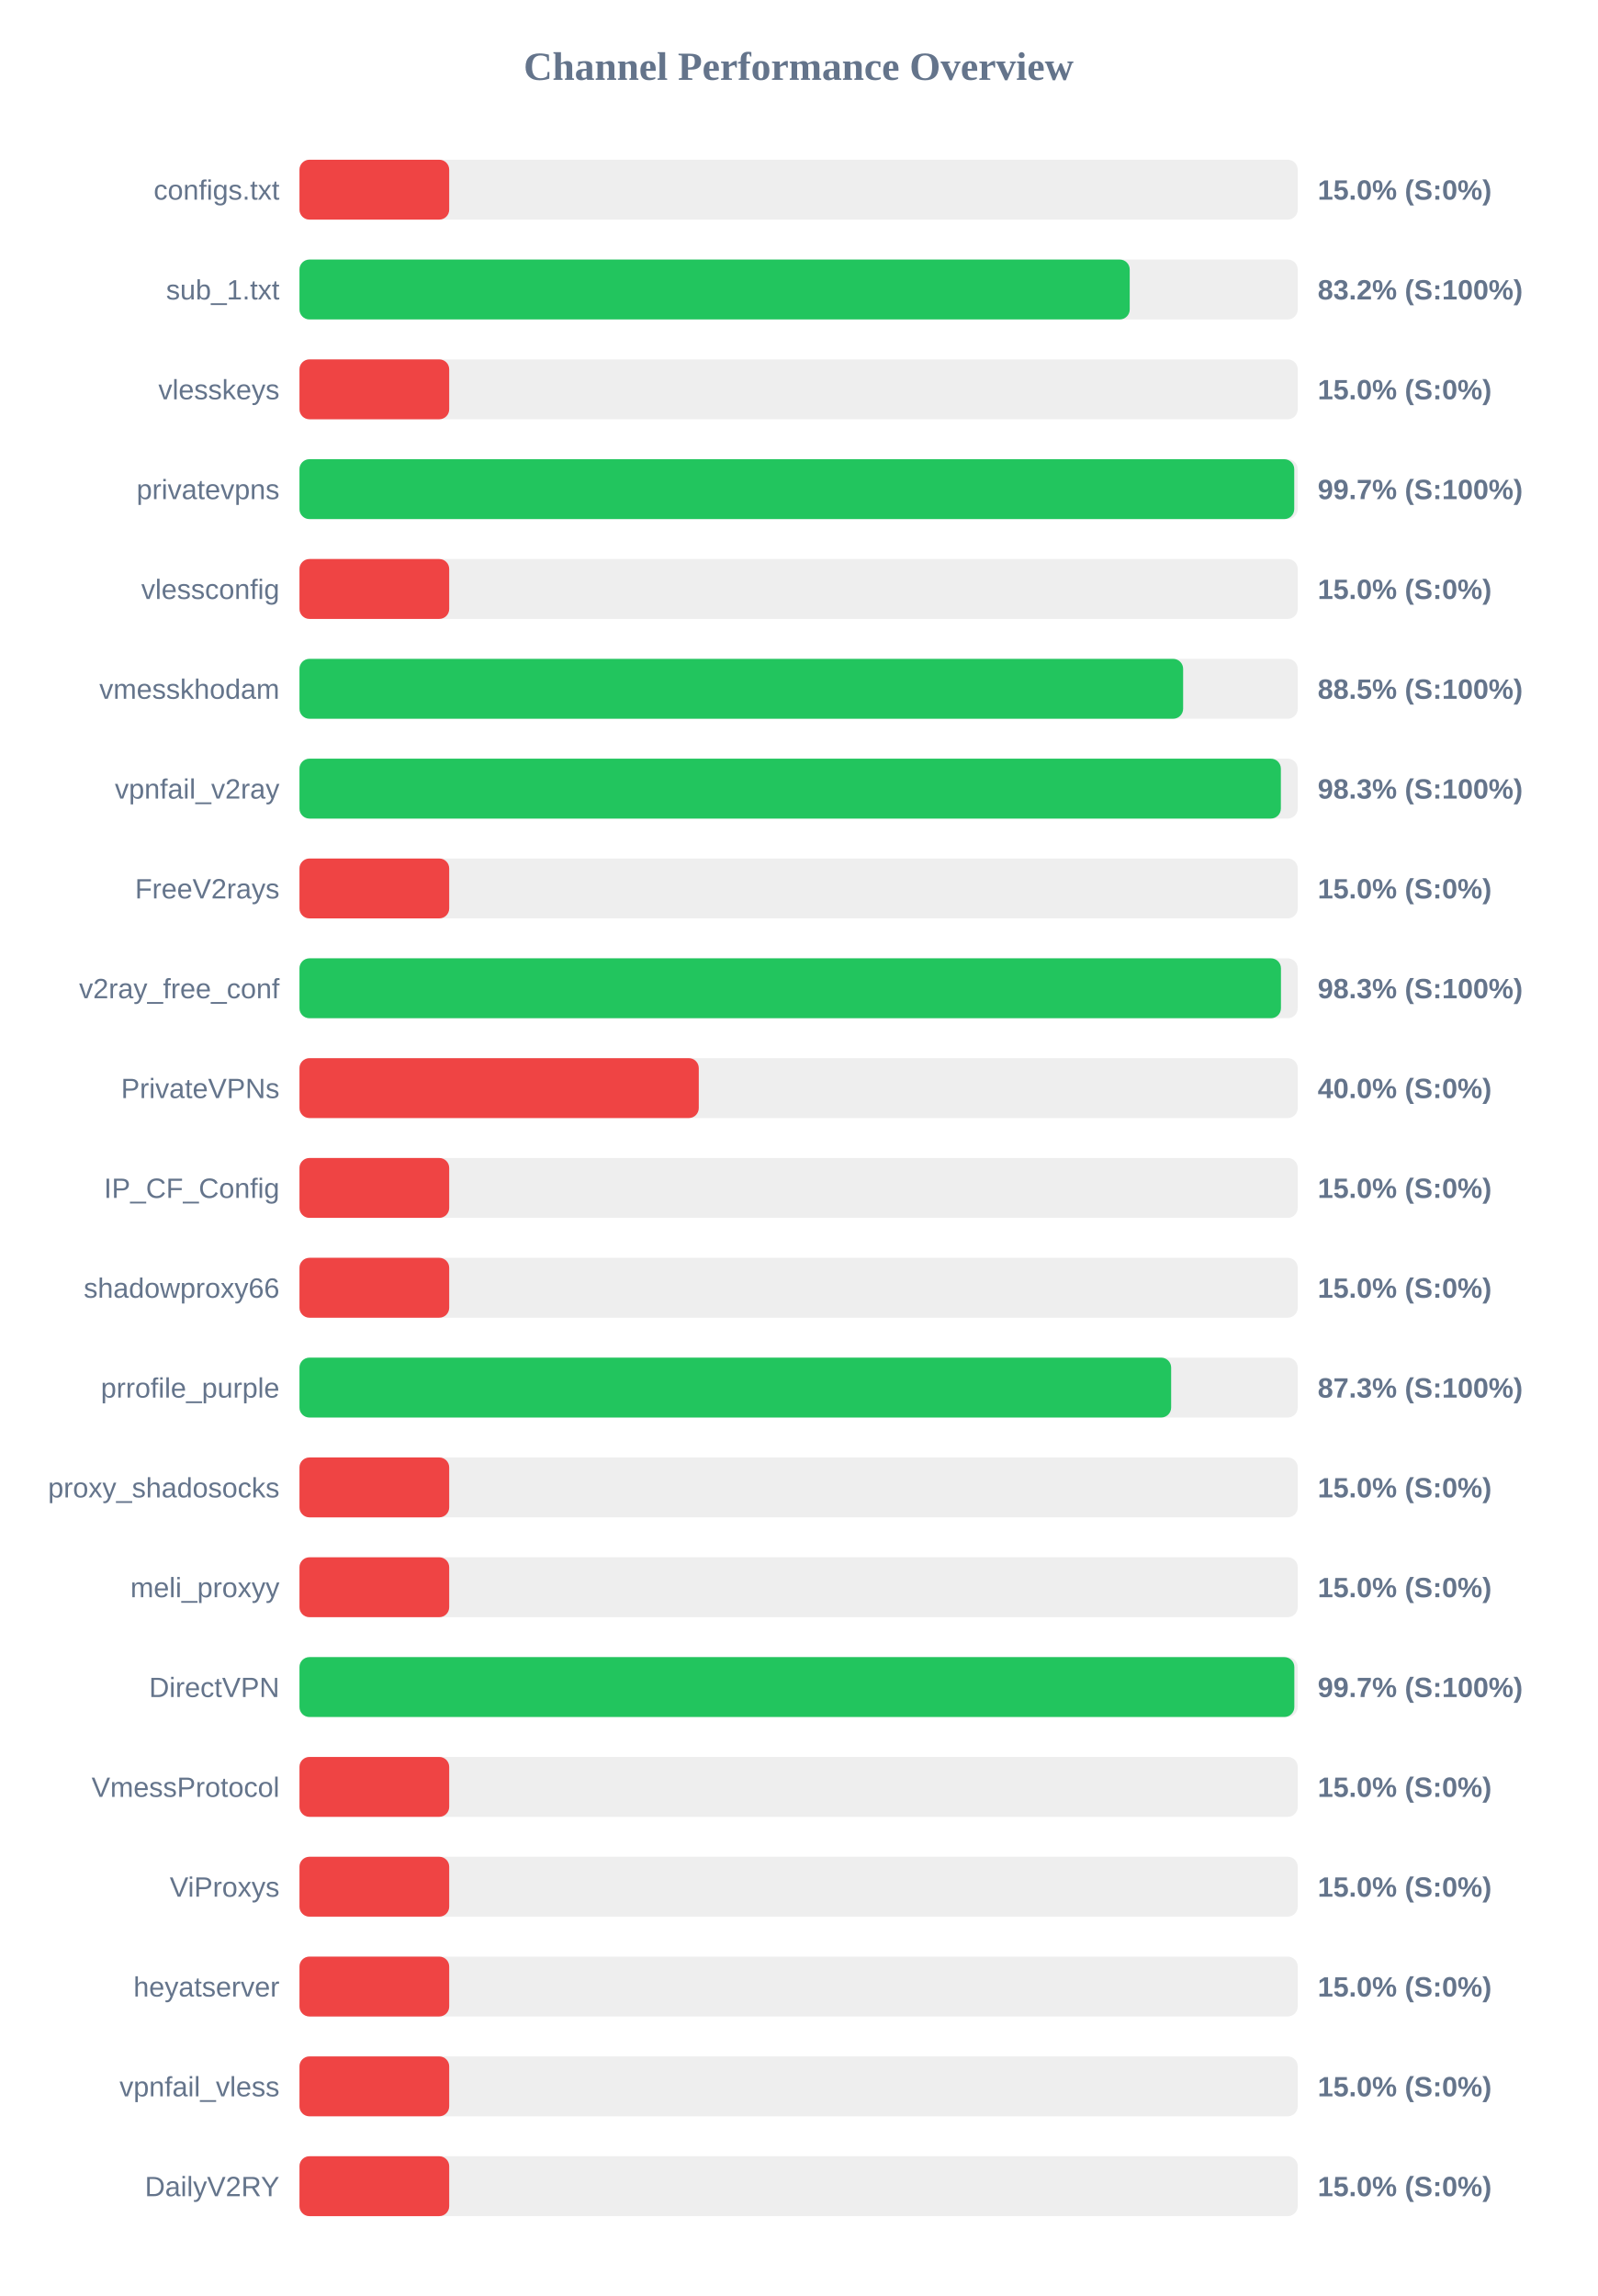
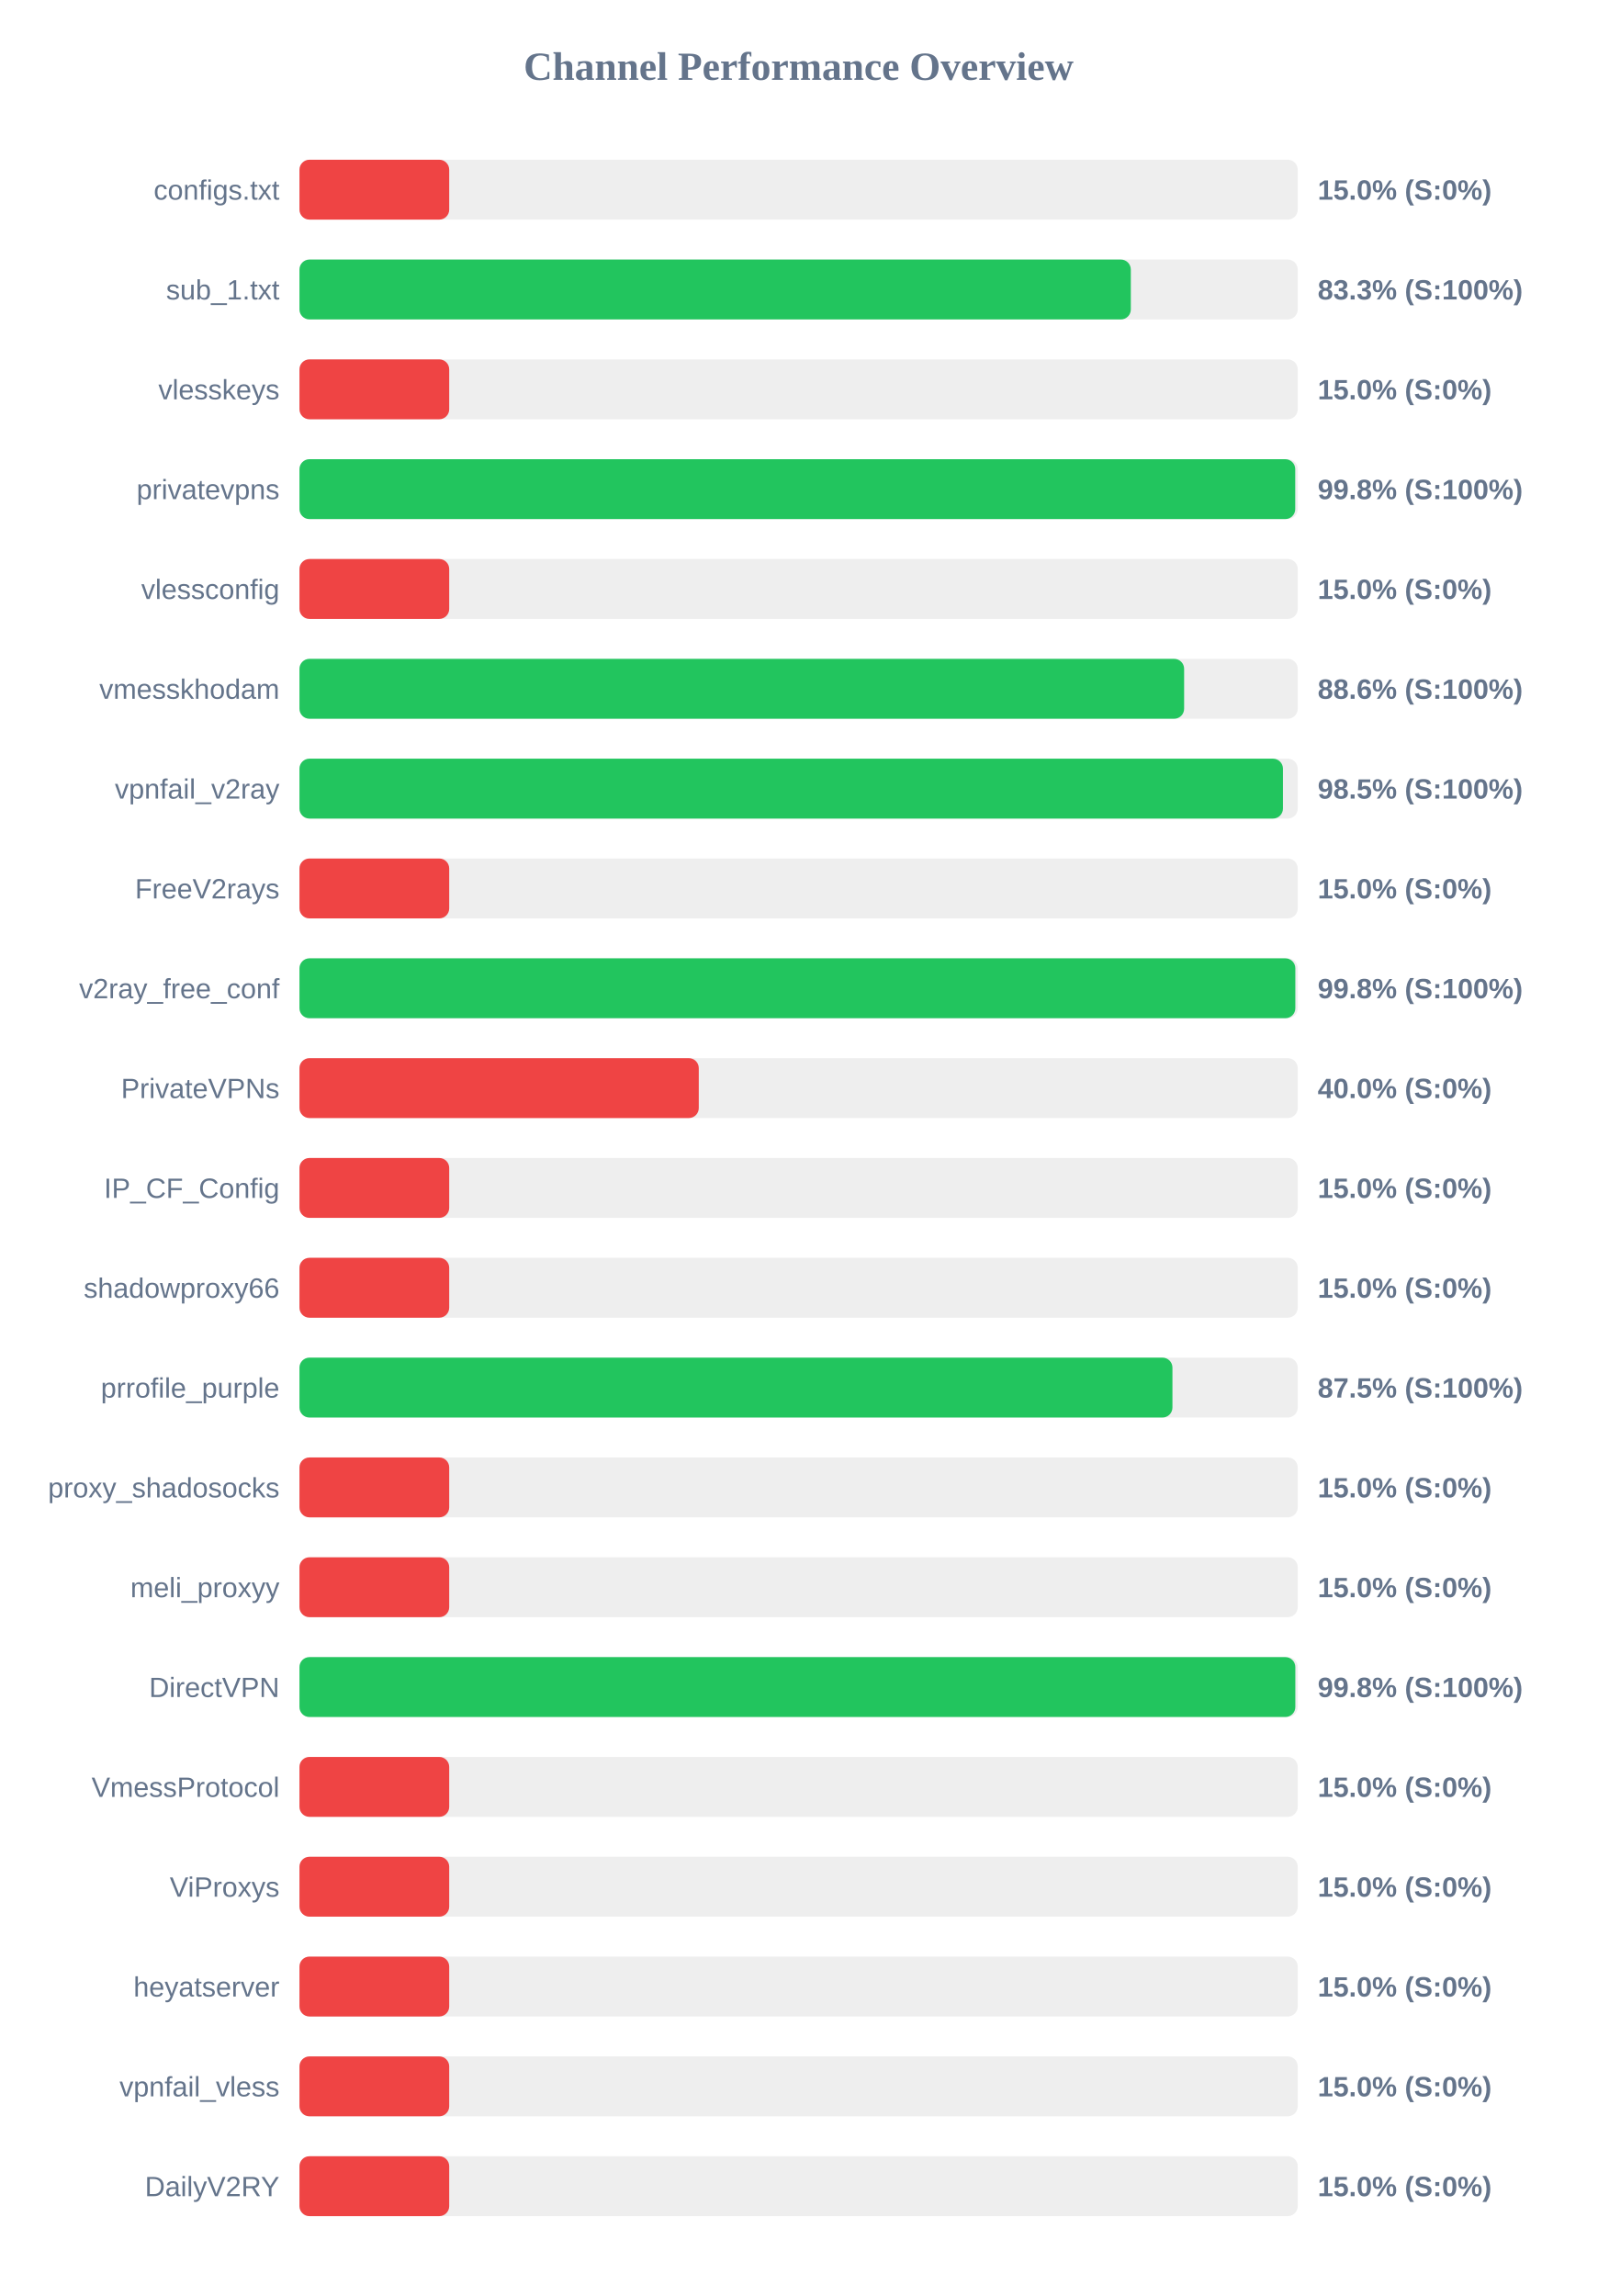
<svg xmlns="http://www.w3.org/2000/svg" width="800" height="1150" version="1.1">
  <style>
        .row { font: 14px Arial; fill: #64748b; }
        .score { font: bold 14px Arial; fill: #64748b; }
    </style>
  <text x="400" y="40" text-anchor="middle" font-size="20px" font-weight="bold" fill="#64748b">Channel Performance Overview</text>
  <rect x="150" y="80" width="500" height="30" fill="#eee" rx="5" />
  <rect x="150" y="80" width="75.0" height="30" fill="#ef4444" rx="5" />
  <text x="140" y="100" text-anchor="end" class="row">configs.txt</text>
  <text x="660" y="100" text-anchor="start" class="score">15.0% (S:0%)</text>
  <rect x="150" y="130" width="500" height="30" fill="#eee" rx="5" />
-   <rect x="150" y="130" width="415.85" height="30" fill="#22c55e" rx="5" />
+   <rect x="150" y="130" width="416.4" height="30" fill="#22c55e" rx="5" />
  <text x="140" y="150" text-anchor="end" class="row">sub_1.txt</text>
-   <text x="660" y="150" text-anchor="start" class="score">83.2% (S:100%)</text>
+   <text x="660" y="150" text-anchor="start" class="score">83.3% (S:100%)</text>
  <rect x="150" y="180" width="500" height="30" fill="#eee" rx="5" />
  <rect x="150" y="180" width="75.0" height="30" fill="#ef4444" rx="5" />
  <text x="140" y="200" text-anchor="end" class="row">vlesskeys</text>
  <text x="660" y="200" text-anchor="start" class="score">15.0% (S:0%)</text>
  <rect x="150" y="230" width="500" height="30" fill="#eee" rx="5" />
-   <rect x="150" y="230" width="498.25" height="30" fill="#22c55e" rx="5" />
+   <rect x="150" y="230" width="498.75" height="30" fill="#22c55e" rx="5" />
  <text x="140" y="250" text-anchor="end" class="row">privatevpns</text>
-   <text x="660" y="250" text-anchor="start" class="score">99.7% (S:100%)</text>
+   <text x="660" y="250" text-anchor="start" class="score">99.8% (S:100%)</text>
  <rect x="150" y="280" width="500" height="30" fill="#eee" rx="5" />
  <rect x="150" y="280" width="75.0" height="30" fill="#ef4444" rx="5" />
  <text x="140" y="300" text-anchor="end" class="row">vlessconfig</text>
  <text x="660" y="300" text-anchor="start" class="score">15.0% (S:0%)</text>
  <rect x="150" y="330" width="500" height="30" fill="#eee" rx="5" />
-   <rect x="150" y="330" width="442.6" height="30" fill="#22c55e" rx="5" />
+   <rect x="150" y="330" width="443.1" height="30" fill="#22c55e" rx="5" />
  <text x="140" y="350" text-anchor="end" class="row">vmesskhodam</text>
-   <text x="660" y="350" text-anchor="start" class="score">88.5% (S:100%)</text>
+   <text x="660" y="350" text-anchor="start" class="score">88.6% (S:100%)</text>
  <rect x="150" y="380" width="500" height="30" fill="#eee" rx="5" />
-   <rect x="150" y="380" width="491.55" height="30" fill="#22c55e" rx="5" />
+   <rect x="150" y="380" width="492.6" height="30" fill="#22c55e" rx="5" />
  <text x="140" y="400" text-anchor="end" class="row">vpnfail_v2ray</text>
-   <text x="660" y="400" text-anchor="start" class="score">98.3% (S:100%)</text>
+   <text x="660" y="400" text-anchor="start" class="score">98.5% (S:100%)</text>
  <rect x="150" y="430" width="500" height="30" fill="#eee" rx="5" />
  <rect x="150" y="430" width="75.0" height="30" fill="#ef4444" rx="5" />
  <text x="140" y="450" text-anchor="end" class="row">FreeV2rays</text>
  <text x="660" y="450" text-anchor="start" class="score">15.0% (S:0%)</text>
  <rect x="150" y="480" width="500" height="30" fill="#eee" rx="5" />
-   <rect x="150" y="480" width="491.6" height="30" fill="#22c55e" rx="5" />
+   <rect x="150" y="480" width="498.8" height="30" fill="#22c55e" rx="5" />
  <text x="140" y="500" text-anchor="end" class="row">v2ray_free_conf</text>
-   <text x="660" y="500" text-anchor="start" class="score">98.3% (S:100%)</text>
+   <text x="660" y="500" text-anchor="start" class="score">99.8% (S:100%)</text>
  <rect x="150" y="530" width="500" height="30" fill="#eee" rx="5" />
  <rect x="150" y="530" width="200.0" height="30" fill="#ef4444" rx="5" />
  <text x="140" y="550" text-anchor="end" class="row">PrivateVPNs</text>
  <text x="660" y="550" text-anchor="start" class="score">40.0% (S:0%)</text>
  <rect x="150" y="580" width="500" height="30" fill="#eee" rx="5" />
  <rect x="150" y="580" width="75.0" height="30" fill="#ef4444" rx="5" />
  <text x="140" y="600" text-anchor="end" class="row">IP_CF_Config</text>
  <text x="660" y="600" text-anchor="start" class="score">15.0% (S:0%)</text>
  <rect x="150" y="630" width="500" height="30" fill="#eee" rx="5" />
  <rect x="150" y="630" width="75.0" height="30" fill="#ef4444" rx="5" />
  <text x="140" y="650" text-anchor="end" class="row">shadowproxy66</text>
  <text x="660" y="650" text-anchor="start" class="score">15.0% (S:0%)</text>
  <rect x="150" y="680" width="500" height="30" fill="#eee" rx="5" />
-   <rect x="150" y="680" width="436.6" height="30" fill="#22c55e" rx="5" />
+   <rect x="150" y="680" width="437.25" height="30" fill="#22c55e" rx="5" />
  <text x="140" y="700" text-anchor="end" class="row">prrofile_purple</text>
-   <text x="660" y="700" text-anchor="start" class="score">87.3% (S:100%)</text>
+   <text x="660" y="700" text-anchor="start" class="score">87.5% (S:100%)</text>
  <rect x="150" y="730" width="500" height="30" fill="#eee" rx="5" />
  <rect x="150" y="730" width="75.0" height="30" fill="#ef4444" rx="5" />
  <text x="140" y="750" text-anchor="end" class="row">proxy_shadosocks</text>
  <text x="660" y="750" text-anchor="start" class="score">15.0% (S:0%)</text>
  <rect x="150" y="780" width="500" height="30" fill="#eee" rx="5" />
  <rect x="150" y="780" width="75.0" height="30" fill="#ef4444" rx="5" />
  <text x="140" y="800" text-anchor="end" class="row">meli_proxyy</text>
  <text x="660" y="800" text-anchor="start" class="score">15.0% (S:0%)</text>
  <rect x="150" y="830" width="500" height="30" fill="#eee" rx="5" />
-   <rect x="150" y="830" width="498.3" height="30" fill="#22c55e" rx="5" />
+   <rect x="150" y="830" width="498.8" height="30" fill="#22c55e" rx="5" />
  <text x="140" y="850" text-anchor="end" class="row">DirectVPN</text>
-   <text x="660" y="850" text-anchor="start" class="score">99.7% (S:100%)</text>
+   <text x="660" y="850" text-anchor="start" class="score">99.8% (S:100%)</text>
  <rect x="150" y="880" width="500" height="30" fill="#eee" rx="5" />
  <rect x="150" y="880" width="75.0" height="30" fill="#ef4444" rx="5" />
  <text x="140" y="900" text-anchor="end" class="row">VmessProtocol</text>
  <text x="660" y="900" text-anchor="start" class="score">15.0% (S:0%)</text>
  <rect x="150" y="930" width="500" height="30" fill="#eee" rx="5" />
  <rect x="150" y="930" width="75.0" height="30" fill="#ef4444" rx="5" />
  <text x="140" y="950" text-anchor="end" class="row">ViProxys</text>
  <text x="660" y="950" text-anchor="start" class="score">15.0% (S:0%)</text>
  <rect x="150" y="980" width="500" height="30" fill="#eee" rx="5" />
  <rect x="150" y="980" width="75.0" height="30" fill="#ef4444" rx="5" />
  <text x="140" y="1000" text-anchor="end" class="row">heyatserver</text>
  <text x="660" y="1000" text-anchor="start" class="score">15.0% (S:0%)</text>
  <rect x="150" y="1030" width="500" height="30" fill="#eee" rx="5" />
  <rect x="150" y="1030" width="75.0" height="30" fill="#ef4444" rx="5" />
  <text x="140" y="1050" text-anchor="end" class="row">vpnfail_vless</text>
  <text x="660" y="1050" text-anchor="start" class="score">15.0% (S:0%)</text>
  <rect x="150" y="1080" width="500" height="30" fill="#eee" rx="5" />
  <rect x="150" y="1080" width="75.0" height="30" fill="#ef4444" rx="5" />
  <text x="140" y="1100" text-anchor="end" class="row">DailyV2RY</text>
  <text x="660" y="1100" text-anchor="start" class="score">15.0% (S:0%)</text>
</svg>
